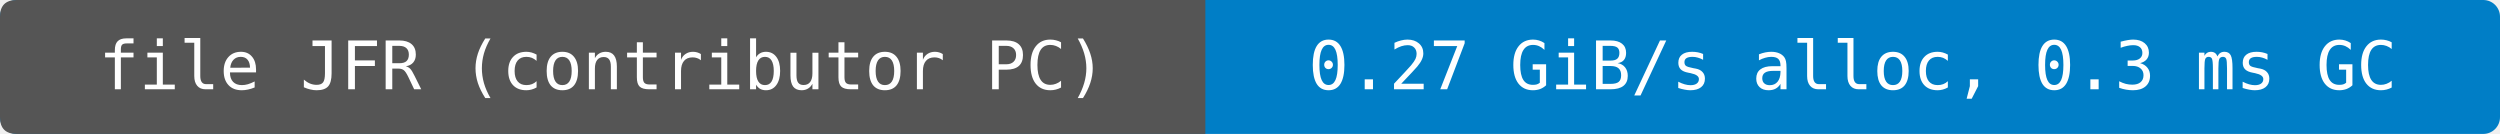
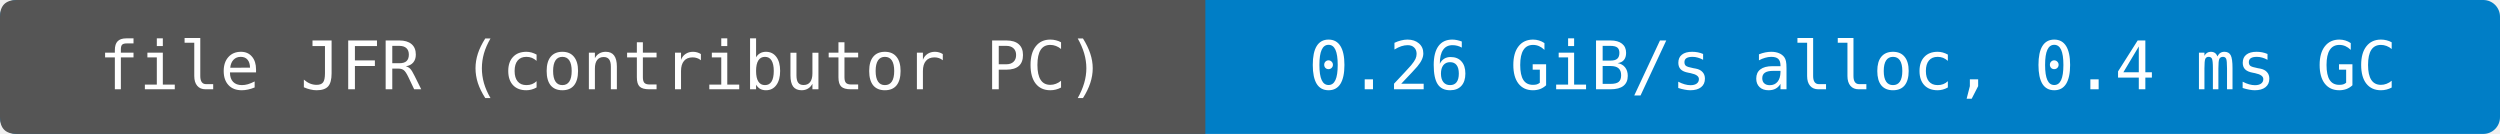
- <svg xmlns="http://www.w3.org/2000/svg" width="448" height="24" viewBox="0 0 448 24" role="img" aria-label="file JFR (contributor PC): 0.27 GiB/s alloc, 0.3 ms GC">
+ <svg xmlns="http://www.w3.org/2000/svg" width="448" height="24" viewBox="0 0 448 24" role="img" aria-label="file JFR (contributor PC): 0.26 GiB/s alloc, 0.4 ms GC">
  <rect width="448" height="24" rx="3" fill="#007ec6" />
  <path d="M3 0H216V24H3Q0 24 0 21V3Q0 0 3 0" fill="#555" />
  <g fill="#fff" text-anchor="middle" font-family="DejaVu Sans Mono,monospace" font-size="12">
    <text x="108" y="16">file JFR (contributor PC)</text>
-     <text x="332" y="16">0.27 GiB/s alloc, 0.3 ms GC</text>
+     <text x="332" y="16">0.26 GiB/s alloc, 0.4 ms GC</text>
  </g>
</svg>
